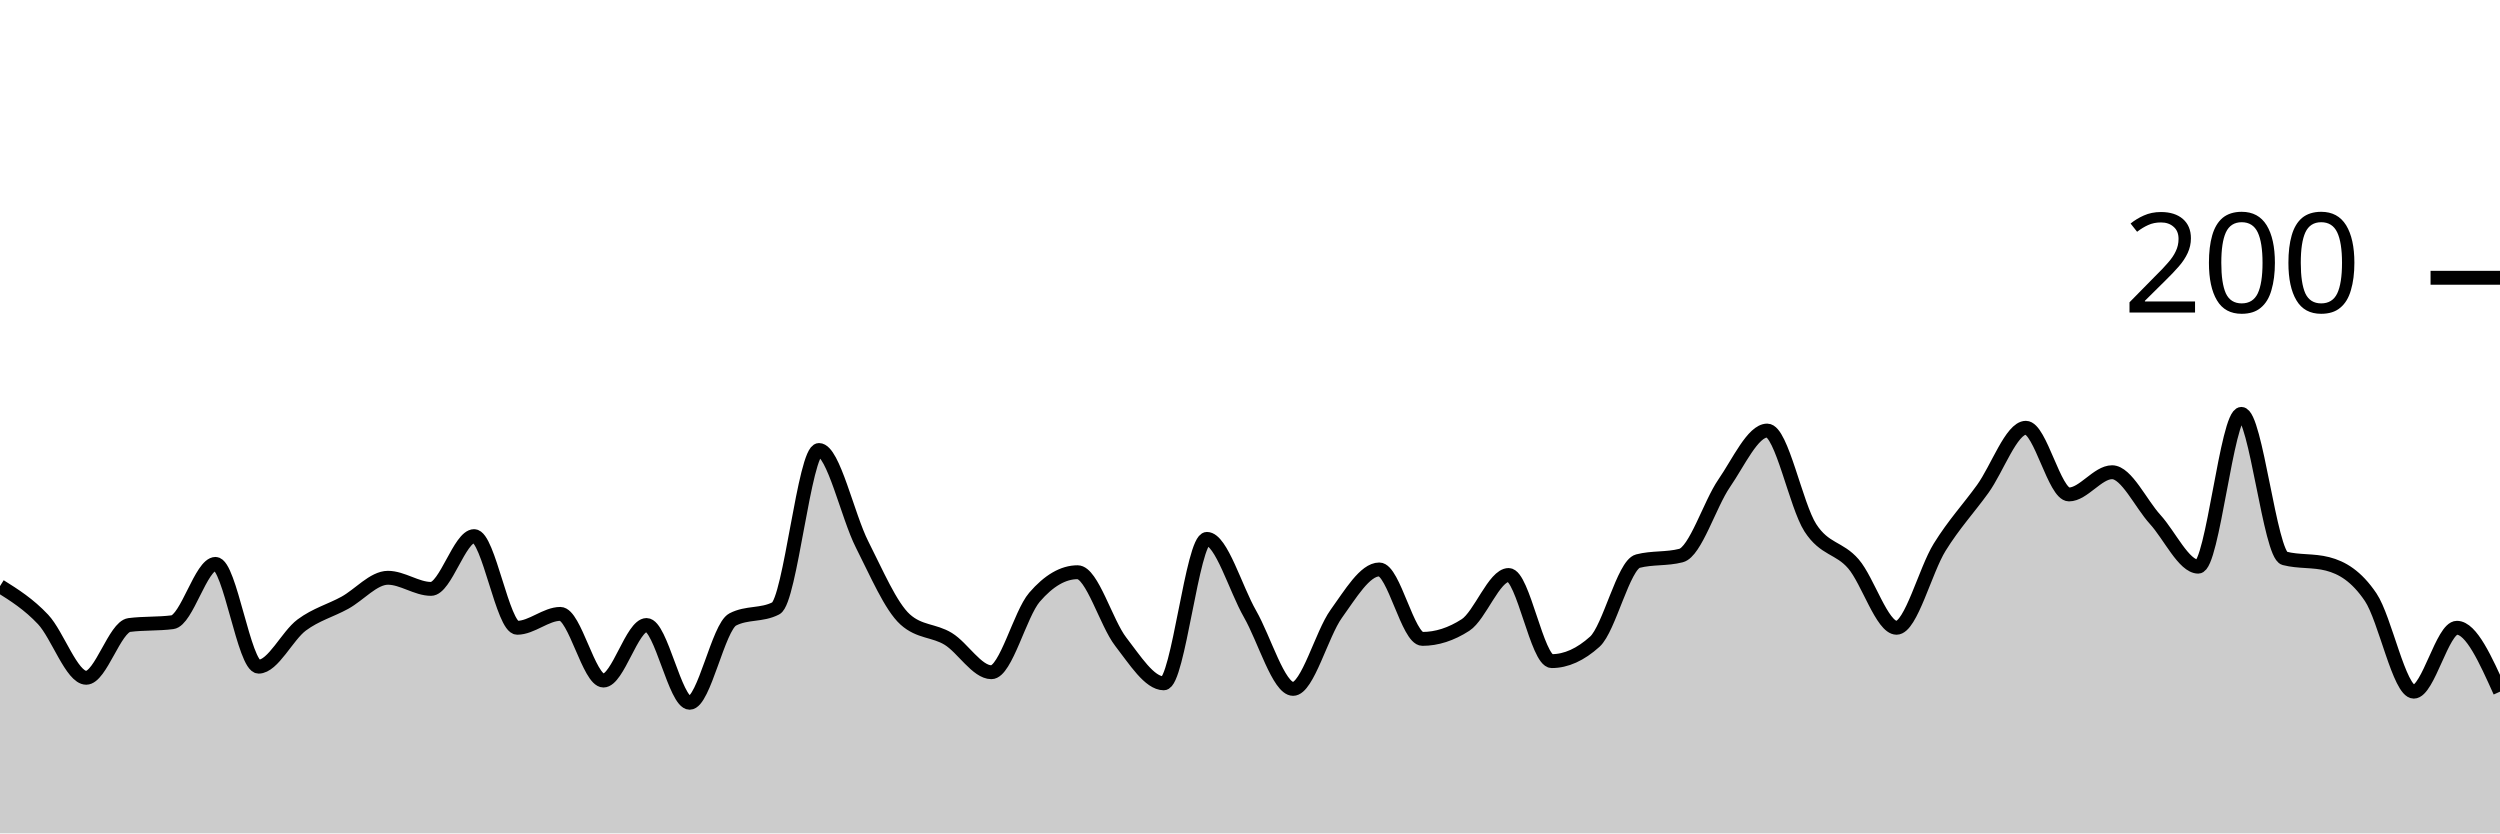
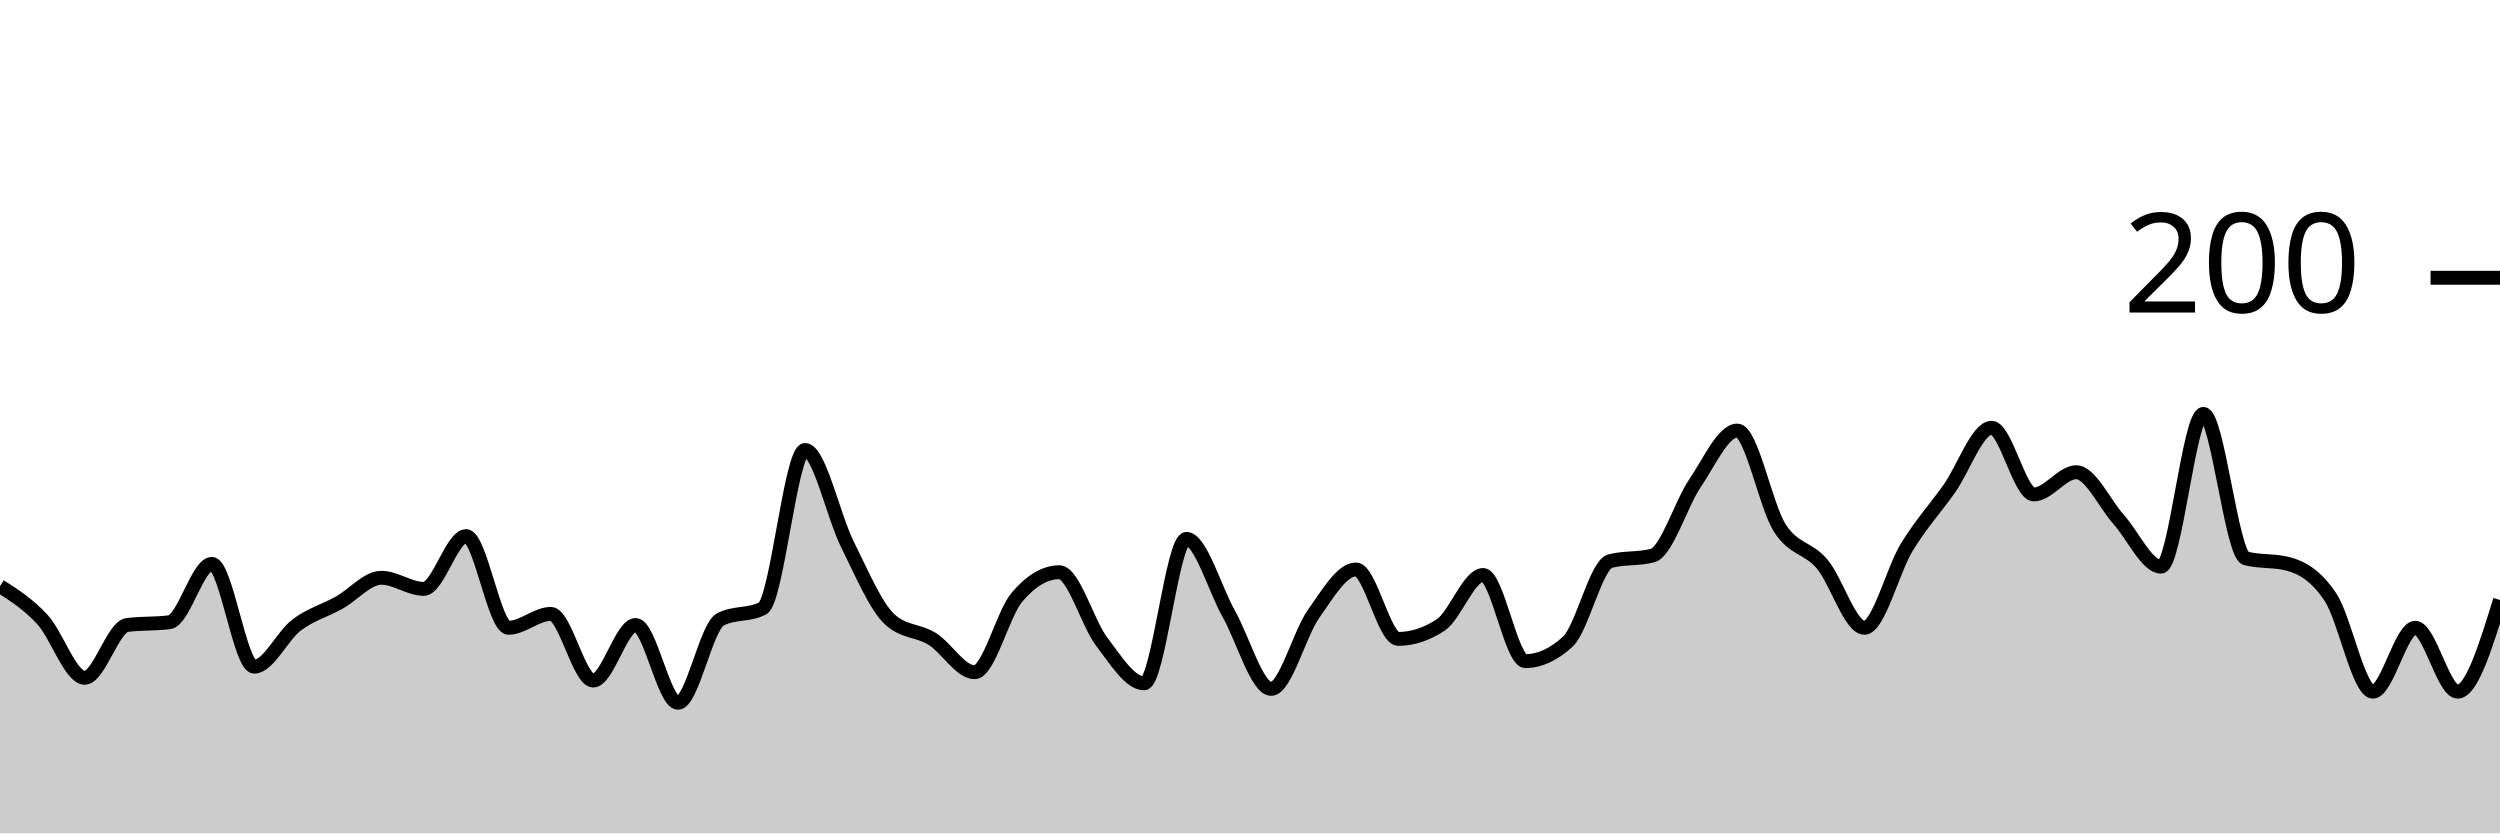
<svg xmlns="http://www.w3.org/2000/svg" viewBox="0 0 180 60">
  <g transform="translate(0,20)">
-     <path class="area" fill="rgba(0, 0, 0, 0.2)" d="M0,22.2C1.034,22.85,2.069,23.5,3.103,24.6C4.138,25.7,5.172,28.8,6.207,28.8C7.241,28.8,8.276,25.133,9.31,25C10.345,24.867,11.379,24.933,12.414,24.8C13.448,24.667,14.483,20.6,15.517,20.6C16.552,20.6,17.586,28,18.621,28C19.655,28,20.69,25.767,21.724,25C22.759,24.233,23.793,23.967,24.828,23.4C25.862,22.833,26.897,21.6,27.931,21.6C28.966,21.6,30,22.4,31.034,22.4C32.069,22.4,33.103,18.6,34.138,18.6C35.172,18.6,36.207,25.2,37.241,25.2C38.276,25.2,39.31,24.2,40.345,24.2C41.379,24.2,42.414,29,43.448,29C44.483,29,45.517,25,46.552,25C47.586,25,48.621,30.6,49.655,30.6C50.69,30.6,51.724,25.133,52.759,24.6C53.793,24.067,54.828,24.333,55.862,23.8C56.897,23.267,57.931,12.4,58.966,12.4C60,12.4,61.034,17.167,62.069,19.2C63.103,21.233,64.138,23.667,65.172,24.6C66.207,25.533,67.241,25.367,68.276,26C69.31,26.633,70.345,28.4,71.379,28.4C72.414,28.4,73.448,24.2,74.483,23C75.517,21.8,76.552,21.2,77.586,21.2C78.621,21.2,79.655,24.867,80.69,26.2C81.724,27.533,82.759,29.2,83.793,29.2C84.828,29.2,85.862,18.8,86.897,18.8C87.931,18.8,88.966,22.4,90,24.2C91.034,26,92.069,29.6,93.103,29.6C94.138,29.6,95.172,25.633,96.207,24.2C97.241,22.767,98.276,21,99.31,21C100.345,21,101.379,26,102.414,26C103.448,26,104.483,25.667,105.517,25C106.552,24.333,107.586,21.4,108.621,21.4C109.655,21.4,110.69,27.6,111.724,27.6C112.759,27.6,113.793,27.133,114.828,26.2C115.862,25.267,116.897,20.667,117.931,20.4C118.966,20.133,120,20.267,121.034,20C122.069,19.733,123.103,16.3,124.138,14.8C125.172,13.3,126.207,11,127.241,11C128.276,11,129.31,16.4,130.345,18C131.379,19.6,132.414,19.4,133.448,20.6C134.483,21.8,135.517,25.2,136.552,25.2C137.586,25.2,138.621,21.067,139.655,19.4C140.69,17.733,141.724,16.633,142.759,15.2C143.793,13.767,144.828,10.8,145.862,10.8C146.897,10.8,147.931,15.6,148.966,15.6C150,15.6,151.034,14,152.069,14C153.103,14,154.138,16.267,155.172,17.4C156.207,18.533,157.241,20.8,158.276,20.8C159.31,20.8,160.345,9.8,161.379,9.8C162.414,9.8,163.448,19.933,164.483,20.2C165.517,20.467,166.552,20.333,167.586,20.6C168.621,20.867,169.655,21.467,170.69,23C171.724,24.533,172.759,29.8,173.793,29.8C174.828,29.8,175.862,25.2,176.897,25.2C177.931,25.2,178.966,27.5,180,29.8L180,40C178.966,40,177.931,40,176.897,40C175.862,40,174.828,40,173.793,40C172.759,40,171.724,40,170.69,40C169.655,40,168.621,40,167.586,40C166.552,40,165.517,40,164.483,40C163.448,40,162.414,40,161.379,40C160.345,40,159.31,40,158.276,40C157.241,40,156.207,40,155.172,40C154.138,40,153.103,40,152.069,40C151.034,40,150,40,148.966,40C147.931,40,146.897,40,145.862,40C144.828,40,143.793,40,142.759,40C141.724,40,140.69,40,139.655,40C138.621,40,137.586,40,136.552,40C135.517,40,134.483,40,133.448,40C132.414,40,131.379,40,130.345,40C129.31,40,128.276,40,127.241,40C126.207,40,125.172,40,124.138,40C123.103,40,122.069,40,121.034,40C120,40,118.966,40,117.931,40C116.897,40,115.862,40,114.828,40C113.793,40,112.759,40,111.724,40C110.69,40,109.655,40,108.621,40C107.586,40,106.552,40,105.517,40C104.483,40,103.448,40,102.414,40C101.379,40,100.345,40,99.31,40C98.276,40,97.241,40,96.207,40C95.172,40,94.138,40,93.103,40C92.069,40,91.034,40,90,40C88.966,40,87.931,40,86.897,40C85.862,40,84.828,40,83.793,40C82.759,40,81.724,40,80.69,40C79.655,40,78.621,40,77.586,40C76.552,40,75.517,40,74.483,40C73.448,40,72.414,40,71.379,40C70.345,40,69.31,40,68.276,40C67.241,40,66.207,40,65.172,40C64.138,40,63.103,40,62.069,40C61.034,40,60,40,58.966,40C57.931,40,56.897,40,55.862,40C54.828,40,53.793,40,52.759,40C51.724,40,50.69,40,49.655,40C48.621,40,47.586,40,46.552,40C45.517,40,44.483,40,43.448,40C42.414,40,41.379,40,40.345,40C39.31,40,38.276,40,37.241,40C36.207,40,35.172,40,34.138,40C33.103,40,32.069,40,31.034,40C30,40,28.966,40,27.931,40C26.897,40,25.862,40,24.828,40C23.793,40,22.759,40,21.724,40C20.69,40,19.655,40,18.621,40C17.586,40,16.552,40,15.517,40C14.483,40,13.448,40,12.414,40C11.379,40,10.345,40,9.31,40C8.276,40,7.241,40,6.207,40C5.172,40,4.138,40,3.103,40C2.069,40,1.034,40,0,40Z" />
-     <path class="line" stroke="black" fill="none" d="M0,22.2C1.034,22.85,2.069,23.5,3.103,24.6C4.138,25.7,5.172,28.8,6.207,28.8C7.241,28.8,8.276,25.133,9.31,25C10.345,24.867,11.379,24.933,12.414,24.8C13.448,24.667,14.483,20.6,15.517,20.6C16.552,20.6,17.586,28,18.621,28C19.655,28,20.69,25.767,21.724,25C22.759,24.233,23.793,23.967,24.828,23.4C25.862,22.833,26.897,21.6,27.931,21.6C28.966,21.6,30,22.4,31.034,22.4C32.069,22.4,33.103,18.6,34.138,18.6C35.172,18.6,36.207,25.2,37.241,25.2C38.276,25.2,39.31,24.2,40.345,24.2C41.379,24.2,42.414,29,43.448,29C44.483,29,45.517,25,46.552,25C47.586,25,48.621,30.6,49.655,30.6C50.69,30.6,51.724,25.133,52.759,24.6C53.793,24.067,54.828,24.333,55.862,23.8C56.897,23.267,57.931,12.4,58.966,12.4C60,12.4,61.034,17.167,62.069,19.2C63.103,21.233,64.138,23.667,65.172,24.6C66.207,25.533,67.241,25.367,68.276,26C69.31,26.633,70.345,28.4,71.379,28.4C72.414,28.4,73.448,24.2,74.483,23C75.517,21.8,76.552,21.2,77.586,21.2C78.621,21.2,79.655,24.867,80.69,26.2C81.724,27.533,82.759,29.2,83.793,29.2C84.828,29.2,85.862,18.8,86.897,18.8C87.931,18.8,88.966,22.4,90,24.2C91.034,26,92.069,29.6,93.103,29.6C94.138,29.6,95.172,25.633,96.207,24.2C97.241,22.767,98.276,21,99.31,21C100.345,21,101.379,26,102.414,26C103.448,26,104.483,25.667,105.517,25C106.552,24.333,107.586,21.4,108.621,21.4C109.655,21.4,110.69,27.6,111.724,27.6C112.759,27.6,113.793,27.133,114.828,26.2C115.862,25.267,116.897,20.667,117.931,20.4C118.966,20.133,120,20.267,121.034,20C122.069,19.733,123.103,16.3,124.138,14.8C125.172,13.3,126.207,11,127.241,11C128.276,11,129.31,16.4,130.345,18C131.379,19.6,132.414,19.4,133.448,20.6C134.483,21.8,135.517,25.2,136.552,25.2C137.586,25.2,138.621,21.067,139.655,19.4C140.69,17.733,141.724,16.633,142.759,15.2C143.793,13.767,144.828,10.8,145.862,10.8C146.897,10.8,147.931,15.6,148.966,15.6C150,15.6,151.034,14,152.069,14C153.103,14,154.138,16.267,155.172,17.4C156.207,18.533,157.241,20.8,158.276,20.8C159.31,20.8,160.345,9.8,161.379,9.8C162.414,9.8,163.448,19.933,164.483,20.2C165.517,20.467,166.552,20.333,167.586,20.6C168.621,20.867,169.655,21.467,170.69,23C171.724,24.533,172.759,29.8,173.793,29.8C174.828,29.8,175.862,25.2,176.897,25.2C177.931,25.2,178.966,27.5,180,29.8" />
+     <path class="area" fill="rgba(0, 0, 0, 0.2)" d="M0,22.2C1.017,22.85,2.034,23.5,3.051,24.6C4.068,25.7,5.085,28.8,6.102,28.8C7.119,28.8,8.136,25.133,9.153,25C10.169,24.867,11.186,24.933,12.203,24.8C13.22,24.667,14.237,20.6,15.254,20.6C16.271,20.6,17.288,28,18.305,28C19.322,28,20.339,25.767,21.356,25C22.373,24.233,23.39,23.967,24.407,23.4C25.424,22.833,26.441,21.6,27.458,21.6C28.475,21.6,29.492,22.4,30.508,22.4C31.525,22.4,32.542,18.6,33.559,18.6C34.576,18.6,35.593,25.2,36.61,25.2C37.627,25.2,38.644,24.2,39.661,24.2C40.678,24.2,41.695,29,42.712,29C43.729,29,44.746,25,45.763,25C46.78,25,47.797,30.6,48.814,30.6C49.831,30.6,50.847,25.133,51.864,24.6C52.881,24.067,53.898,24.333,54.915,23.8C55.932,23.267,56.949,12.4,57.966,12.4C58.983,12.4,60,17.167,61.017,19.2C62.034,21.233,63.051,23.667,64.068,24.6C65.085,25.533,66.102,25.367,67.119,26C68.136,26.633,69.153,28.4,70.169,28.4C71.186,28.4,72.203,24.2,73.22,23C74.237,21.8,75.254,21.2,76.271,21.2C77.288,21.2,78.305,24.867,79.322,26.2C80.339,27.533,81.356,29.2,82.373,29.2C83.39,29.2,84.407,18.8,85.424,18.8C86.441,18.8,87.458,22.4,88.475,24.2C89.492,26,90.508,29.6,91.525,29.6C92.542,29.6,93.559,25.633,94.576,24.2C95.593,22.767,96.61,21,97.627,21C98.644,21,99.661,26,100.678,26C101.695,26,102.712,25.667,103.729,25C104.746,24.333,105.763,21.4,106.78,21.4C107.797,21.4,108.814,27.6,109.831,27.6C110.847,27.6,111.864,27.133,112.881,26.2C113.898,25.267,114.915,20.667,115.932,20.4C116.949,20.133,117.966,20.267,118.983,20C120,19.733,121.017,16.3,122.034,14.8C123.051,13.3,124.068,11,125.085,11C126.102,11,127.119,16.4,128.136,18C129.153,19.6,130.169,19.4,131.186,20.6C132.203,21.8,133.22,25.2,134.237,25.2C135.254,25.2,136.271,21.067,137.288,19.4C138.305,17.733,139.322,16.633,140.339,15.2C141.356,13.767,142.373,10.8,143.39,10.8C144.407,10.8,145.424,15.6,146.441,15.6C147.458,15.6,148.475,14,149.492,14C150.508,14,151.525,16.267,152.542,17.4C153.559,18.533,154.576,20.8,155.593,20.8C156.61,20.8,157.627,9.8,158.644,9.8C159.661,9.8,160.678,19.933,161.695,20.2C162.712,20.467,163.729,20.333,164.746,20.6C165.763,20.867,166.78,21.467,167.797,23C168.814,24.533,169.831,29.8,170.847,29.8C171.864,29.8,172.881,25.2,173.898,25.2C174.915,25.2,175.932,29.8,176.949,29.8C177.966,29.8,178.983,26.5,180,23.2L180,40C178.983,40,177.966,40,176.949,40C175.932,40,174.915,40,173.898,40C172.881,40,171.864,40,170.847,40C169.831,40,168.814,40,167.797,40C166.78,40,165.763,40,164.746,40C163.729,40,162.712,40,161.695,40C160.678,40,159.661,40,158.644,40C157.627,40,156.61,40,155.593,40C154.576,40,153.559,40,152.542,40C151.525,40,150.508,40,149.492,40C148.475,40,147.458,40,146.441,40C145.424,40,144.407,40,143.39,40C142.373,40,141.356,40,140.339,40C139.322,40,138.305,40,137.288,40C136.271,40,135.254,40,134.237,40C133.22,40,132.203,40,131.186,40C130.169,40,129.153,40,128.136,40C127.119,40,126.102,40,125.085,40C124.068,40,123.051,40,122.034,40C121.017,40,120,40,118.983,40C117.966,40,116.949,40,115.932,40C114.915,40,113.898,40,112.881,40C111.864,40,110.847,40,109.831,40C108.814,40,107.797,40,106.78,40C105.763,40,104.746,40,103.729,40C102.712,40,101.695,40,100.678,40C99.661,40,98.644,40,97.627,40C96.61,40,95.593,40,94.576,40C93.559,40,92.542,40,91.525,40C90.508,40,89.492,40,88.475,40C87.458,40,86.441,40,85.424,40C84.407,40,83.39,40,82.373,40C81.356,40,80.339,40,79.322,40C78.305,40,77.288,40,76.271,40C75.254,40,74.237,40,73.22,40C72.203,40,71.186,40,70.169,40C69.153,40,68.136,40,67.119,40C66.102,40,65.085,40,64.068,40C63.051,40,62.034,40,61.017,40C60,40,58.983,40,57.966,40C56.949,40,55.932,40,54.915,40C53.898,40,52.881,40,51.864,40C50.847,40,49.831,40,48.814,40C47.797,40,46.78,40,45.763,40C44.746,40,43.729,40,42.712,40C41.695,40,40.678,40,39.661,40C38.644,40,37.627,40,36.61,40C35.593,40,34.576,40,33.559,40C32.542,40,31.525,40,30.508,40C29.492,40,28.475,40,27.458,40C26.441,40,25.424,40,24.407,40C23.39,40,22.373,40,21.356,40C20.339,40,19.322,40,18.305,40C17.288,40,16.271,40,15.254,40C14.237,40,13.22,40,12.203,40C11.186,40,10.169,40,9.153,40C8.136,40,7.119,40,6.102,40C5.085,40,4.068,40,3.051,40C2.034,40,1.017,40,0,40Z" />
+     <path class="line" stroke="black" fill="none" d="M0,22.2C1.017,22.85,2.034,23.5,3.051,24.6C4.068,25.7,5.085,28.8,6.102,28.8C7.119,28.8,8.136,25.133,9.153,25C10.169,24.867,11.186,24.933,12.203,24.8C13.22,24.667,14.237,20.6,15.254,20.6C16.271,20.6,17.288,28,18.305,28C19.322,28,20.339,25.767,21.356,25C22.373,24.233,23.39,23.967,24.407,23.4C25.424,22.833,26.441,21.6,27.458,21.6C28.475,21.6,29.492,22.4,30.508,22.4C31.525,22.4,32.542,18.6,33.559,18.6C34.576,18.6,35.593,25.2,36.61,25.2C37.627,25.2,38.644,24.2,39.661,24.2C40.678,24.2,41.695,29,42.712,29C43.729,29,44.746,25,45.763,25C46.78,25,47.797,30.6,48.814,30.6C49.831,30.6,50.847,25.133,51.864,24.6C52.881,24.067,53.898,24.333,54.915,23.8C55.932,23.267,56.949,12.4,57.966,12.4C58.983,12.4,60,17.167,61.017,19.2C62.034,21.233,63.051,23.667,64.068,24.6C65.085,25.533,66.102,25.367,67.119,26C68.136,26.633,69.153,28.4,70.169,28.4C71.186,28.4,72.203,24.2,73.22,23C74.237,21.8,75.254,21.2,76.271,21.2C77.288,21.2,78.305,24.867,79.322,26.2C80.339,27.533,81.356,29.2,82.373,29.2C83.39,29.2,84.407,18.8,85.424,18.8C86.441,18.8,87.458,22.4,88.475,24.2C89.492,26,90.508,29.6,91.525,29.6C92.542,29.6,93.559,25.633,94.576,24.2C95.593,22.767,96.61,21,97.627,21C98.644,21,99.661,26,100.678,26C101.695,26,102.712,25.667,103.729,25C104.746,24.333,105.763,21.4,106.78,21.4C107.797,21.4,108.814,27.6,109.831,27.6C110.847,27.6,111.864,27.133,112.881,26.2C113.898,25.267,114.915,20.667,115.932,20.4C116.949,20.133,117.966,20.267,118.983,20C120,19.733,121.017,16.3,122.034,14.8C123.051,13.3,124.068,11,125.085,11C126.102,11,127.119,16.4,128.136,18C129.153,19.6,130.169,19.4,131.186,20.6C132.203,21.8,133.22,25.2,134.237,25.2C135.254,25.2,136.271,21.067,137.288,19.4C138.305,17.733,139.322,16.633,140.339,15.2C141.356,13.767,142.373,10.8,143.39,10.8C144.407,10.8,145.424,15.6,146.441,15.6C147.458,15.6,148.475,14,149.492,14C150.508,14,151.525,16.267,152.542,17.4C153.559,18.533,154.576,20.8,155.593,20.8C156.61,20.8,157.627,9.8,158.644,9.8C159.661,9.8,160.678,19.933,161.695,20.2C162.712,20.467,163.729,20.333,164.746,20.6C165.763,20.867,166.78,21.467,167.797,23C168.814,24.533,169.831,29.8,170.847,29.8C171.864,29.8,172.881,25.2,173.898,25.2C174.915,25.2,175.932,29.8,176.949,29.8C177.966,29.8,178.983,26.5,180,23.2" />
    <path class="axis-ceiling" stroke-width="1" stroke="black" fill="none" d="M175,0L180,0" />
    <text class="axis-ceiling-label" font-family="sans-serif" text-anchor="end" font-size="10px" x="170" y="2.5">200</text>
  </g>
</svg>
